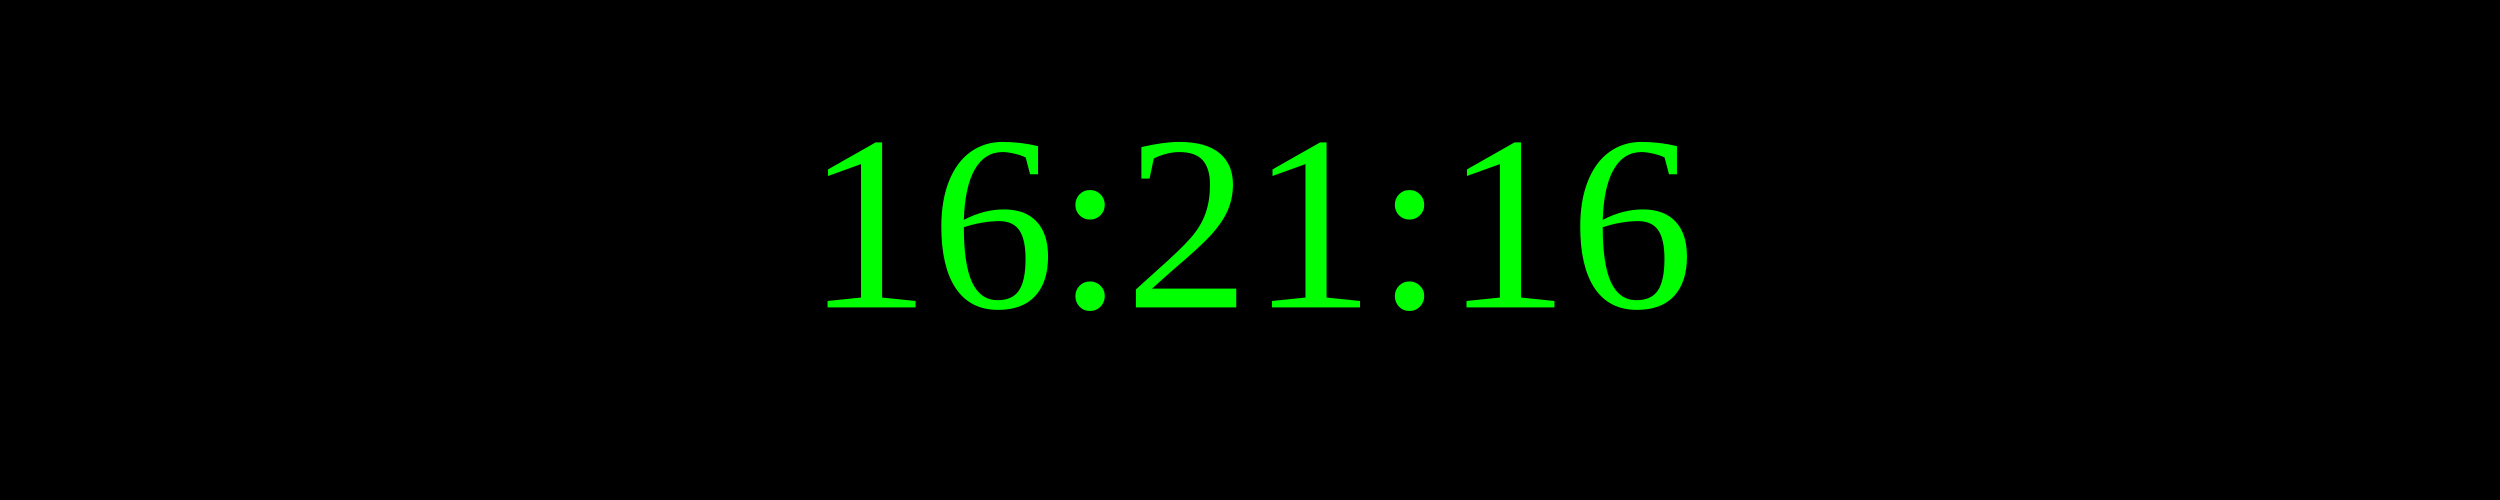
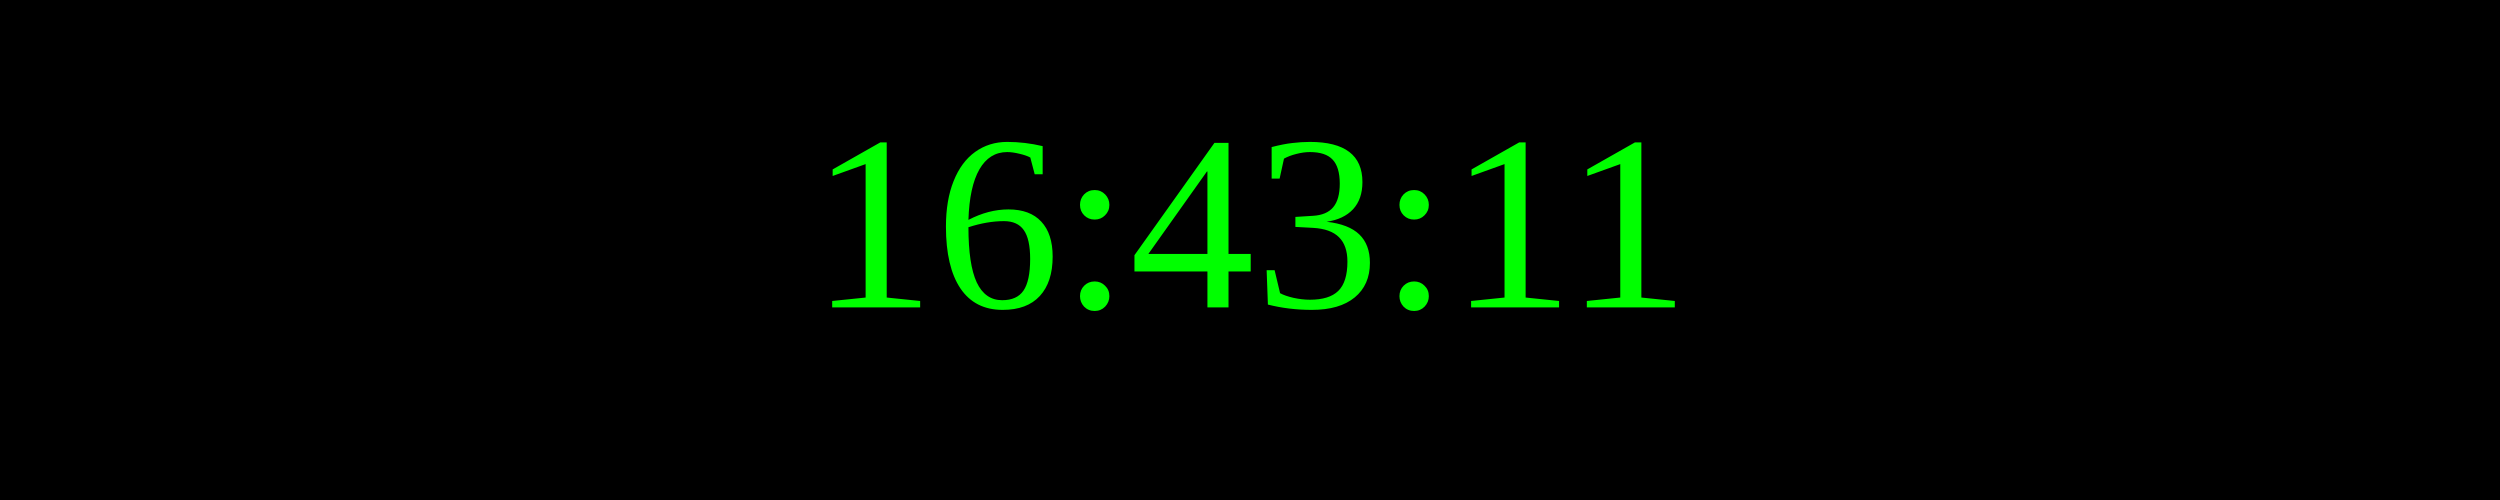
<svg xmlns="http://www.w3.org/2000/svg" width="250" height="50">
  <rect width="100%" height="100%" fill="black" />
  <text x="50%" y="50%" font-size="25" fill="lime" text-anchor="middle" dominant-baseline="middle">
- 16:21:16
+ 16:43:11
</text>
</svg>
